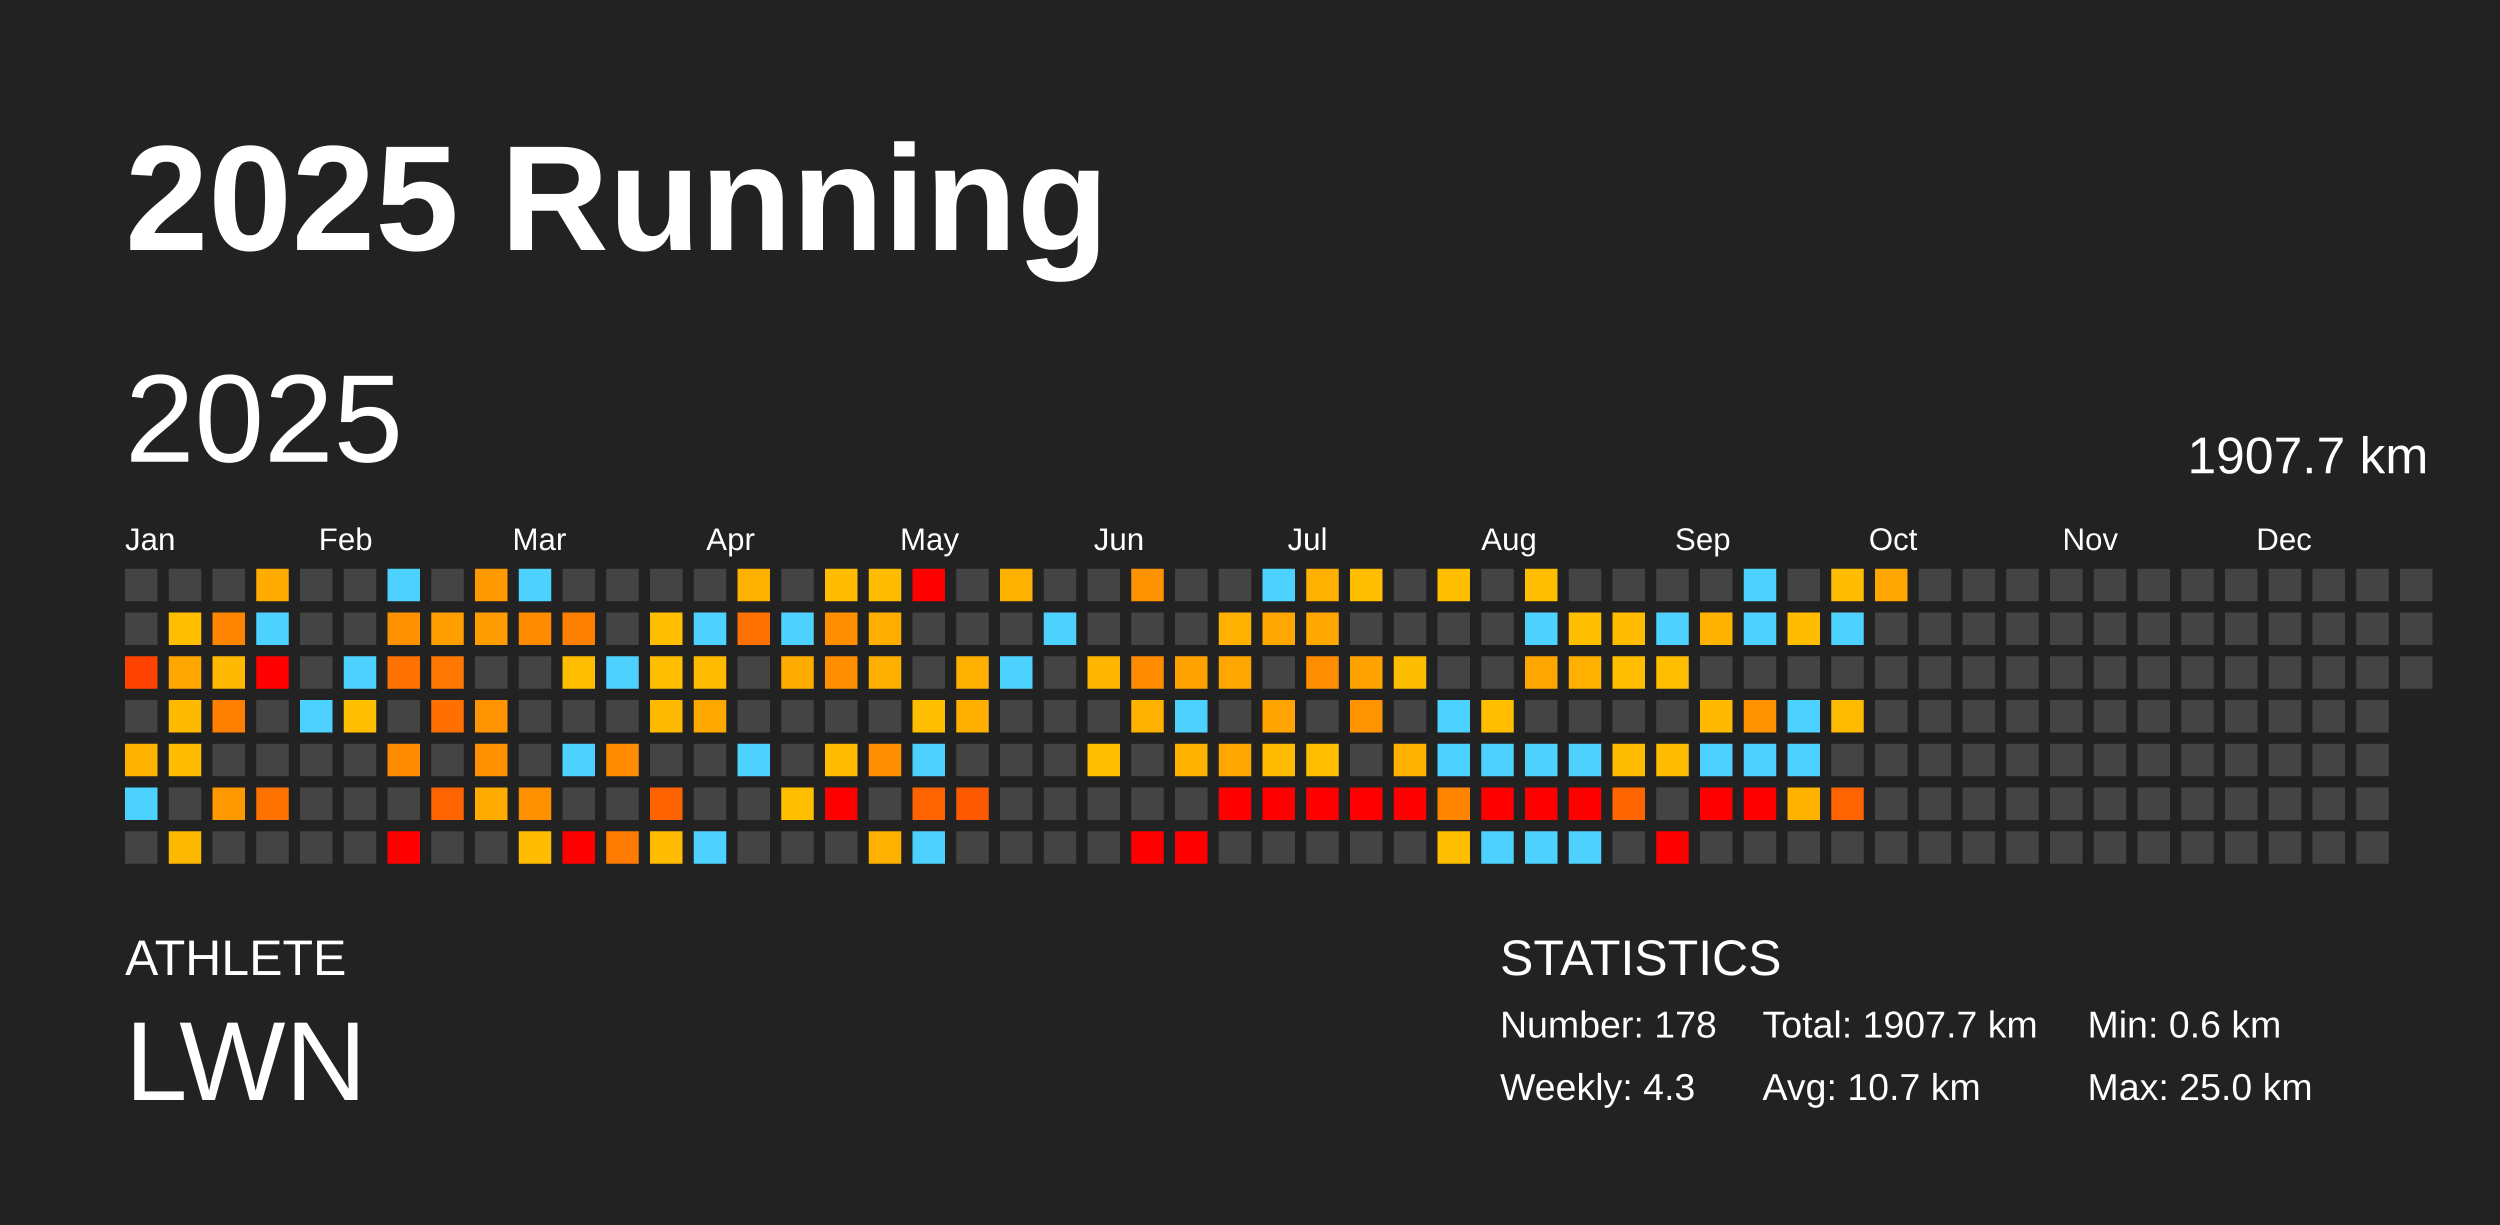
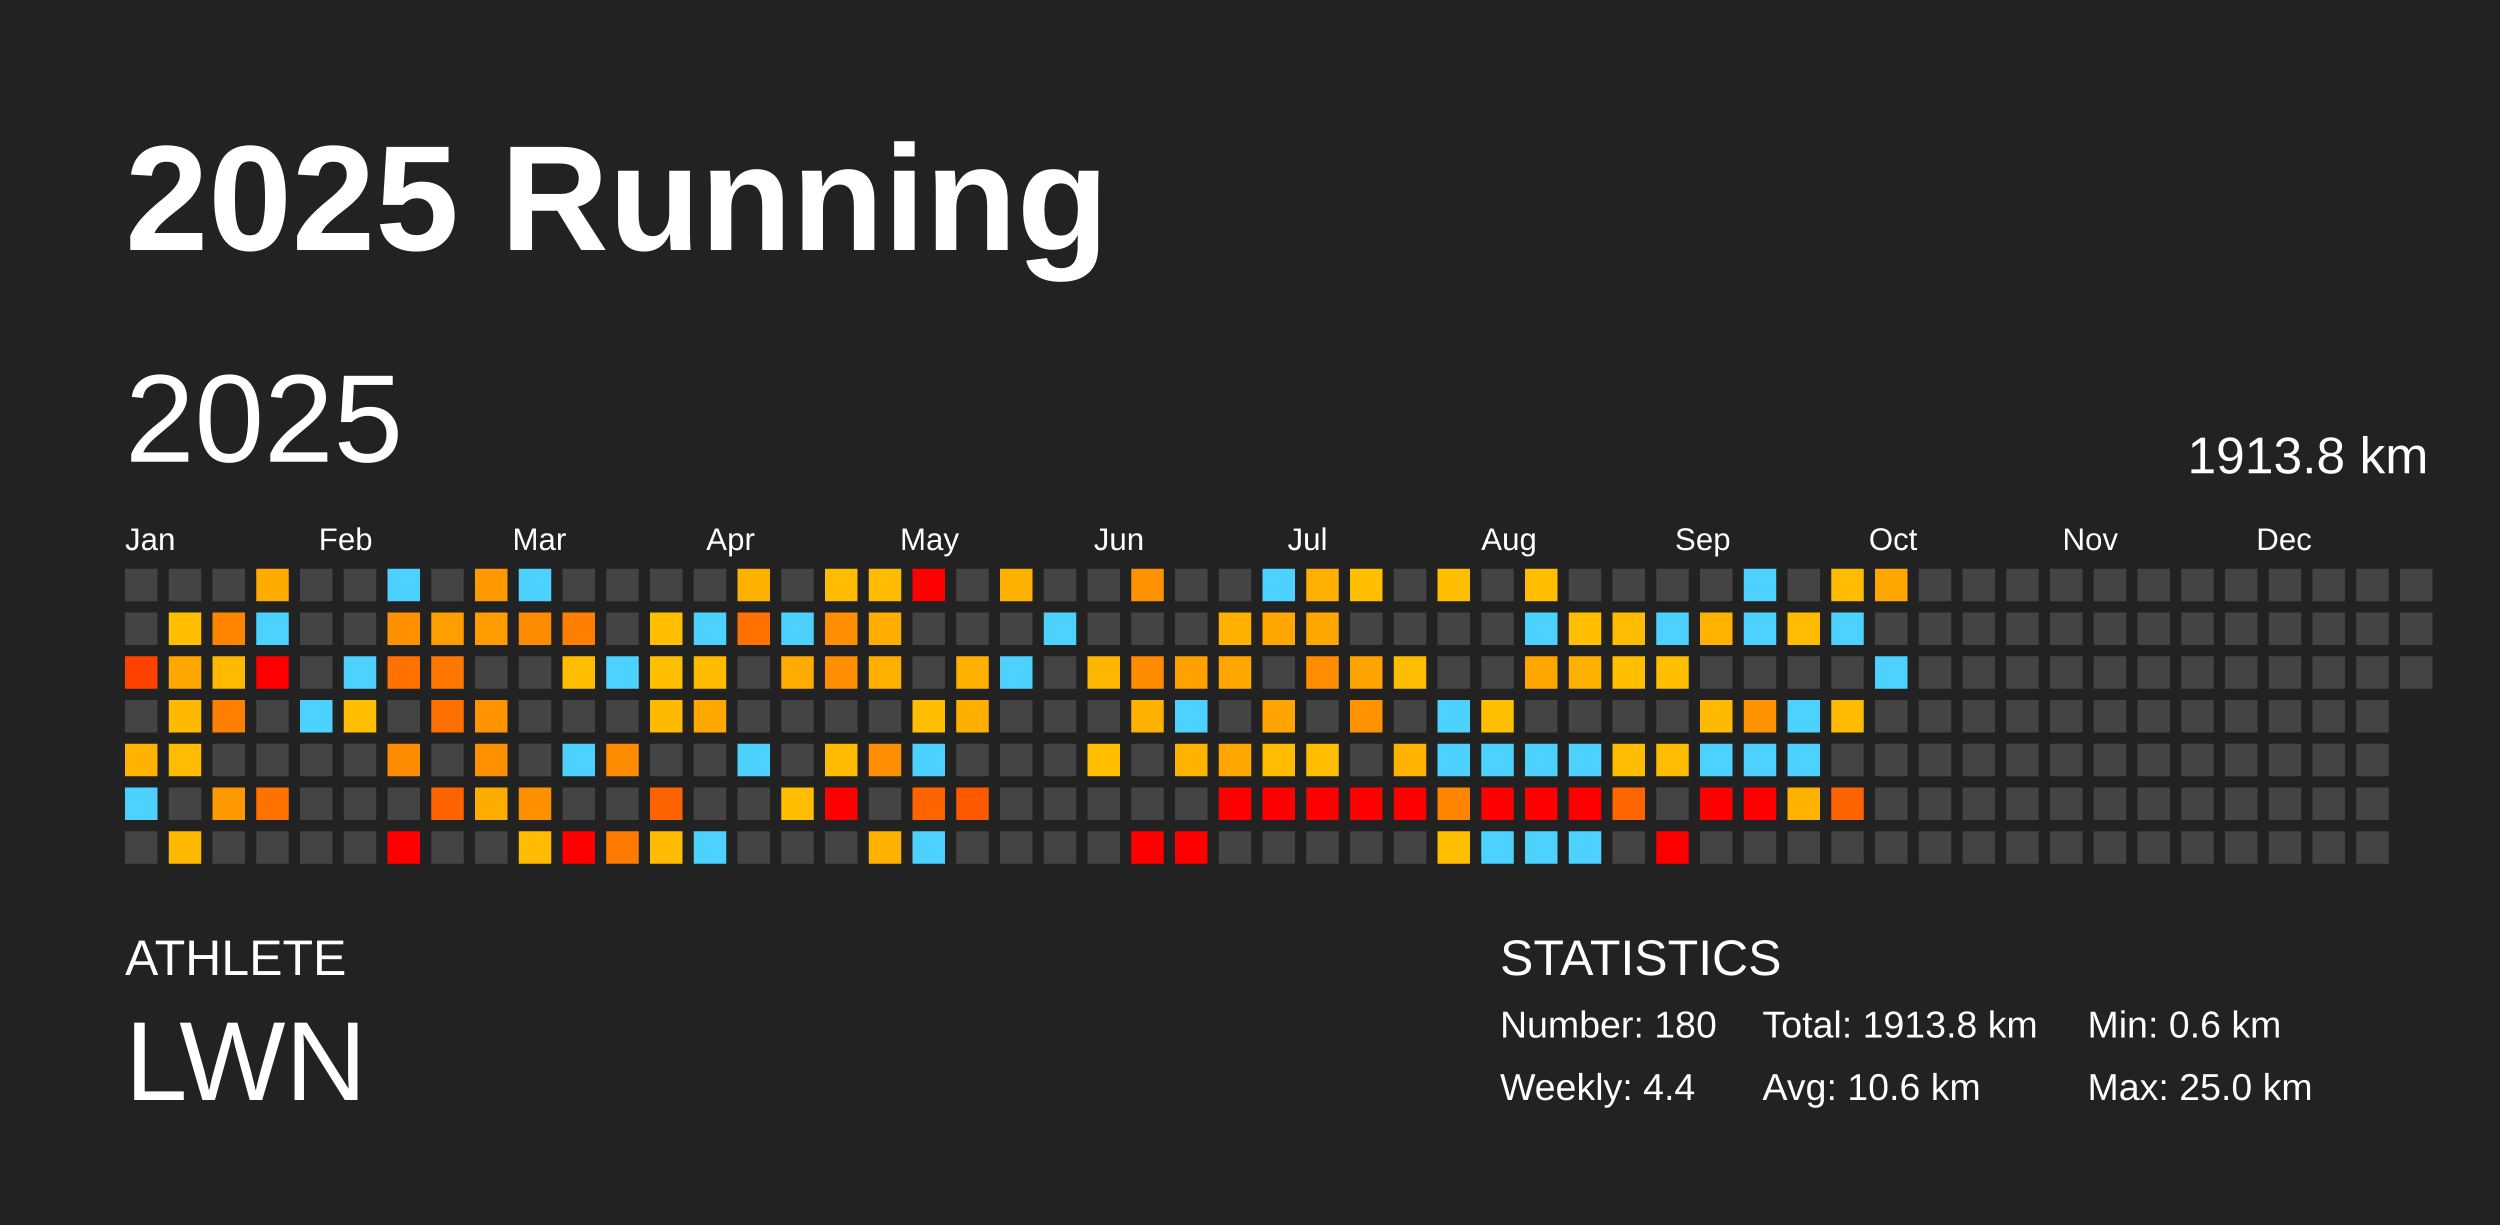
<svg xmlns="http://www.w3.org/2000/svg" baseProfile="full" height="98mm" version="1.1" viewBox="0,0,200,98" width="200mm">
  <defs />
  <rect fill="#222222" height="98" width="200" x="0" y="0" />
  <text fill="#FFFFFF" style="font-size:12px; font-family:Arial; font-weight:bold;" x="10" y="20">2025 Running</text>
  <text fill="#FFFFFF" style="font-size:4px; font-family:Arial" x="10" y="78">ATHLETE</text>
  <text fill="#FFFFFF" style="font-size:9px; font-family:Arial" x="10" y="88">LWN</text>
  <text fill="#FFFFFF" style="font-size:4px; font-family:Arial" x="120" y="78">STATISTICS</text>
-   <text fill="#FFFFFF" style="font-size:3px; font-family:Arial" x="120" y="83">Number: 178</text>
-   <text fill="#FFFFFF" style="font-size:3px; font-family:Arial" x="120" y="88">Weekly: 4.3</text>
-   <text fill="#FFFFFF" style="font-size:3px; font-family:Arial" x="141" y="83">Total: 1907.7 km</text>
-   <text fill="#FFFFFF" style="font-size:3px; font-family:Arial" x="141" y="88">Avg: 10.7 km</text>
+   <text fill="#FFFFFF" style="font-size:3px; font-family:Arial" x="120" y="83">Number: 180</text>
+   <text fill="#FFFFFF" style="font-size:3px; font-family:Arial" x="120" y="88">Weekly: 4.4</text>
+   <text fill="#FFFFFF" style="font-size:3px; font-family:Arial" x="141" y="83">Total: 1913.8 km</text>
+   <text fill="#FFFFFF" style="font-size:3px; font-family:Arial" x="141" y="88">Avg: 10.6 km</text>
  <text fill="#FFFFFF" style="font-size:3px; font-family:Arial" x="167" y="83">Min: 0.6 km</text>
  <text fill="#FFFFFF" style="font-size:3px; font-family:Arial" x="167" y="88">Max: 25.0 km</text>
  <text dominant-baseline="hanging" fill="#FFFFFF" style="font-size:10.0px; font-family:Arial;" x="10" y="30">2025</text>
-   <text dominant-baseline="hanging" fill="#FFFFFF" style="font-size:4.125px; font-family:Arial;" x="175" y="35">1907.7 km</text>
+   <text dominant-baseline="hanging" fill="#FFFFFF" style="font-size:4.125px; font-family:Arial;" x="175" y="35">1913.8 km</text>
  <text fill="#FFFFFF" style="font-size:2.5px; font-family:Arial" x="10.0" y="44">Jan</text>
  <text fill="#FFFFFF" style="font-size:2.5px; font-family:Arial" x="25.5" y="44">Feb</text>
  <text fill="#FFFFFF" style="font-size:2.5px; font-family:Arial" x="41.0" y="44">Mar</text>
  <text fill="#FFFFFF" style="font-size:2.5px; font-family:Arial" x="56.5" y="44">Apr</text>
  <text fill="#FFFFFF" style="font-size:2.5px; font-family:Arial" x="72.0" y="44">May</text>
  <text fill="#FFFFFF" style="font-size:2.5px; font-family:Arial" x="87.5" y="44">Jun</text>
  <text fill="#FFFFFF" style="font-size:2.5px; font-family:Arial" x="103.0" y="44">Jul</text>
  <text fill="#FFFFFF" style="font-size:2.5px; font-family:Arial" x="118.5" y="44">Aug</text>
  <text fill="#FFFFFF" style="font-size:2.5px; font-family:Arial" x="134.0" y="44">Sep</text>
  <text fill="#FFFFFF" style="font-size:2.5px; font-family:Arial" x="149.5" y="44">Oct</text>
  <text fill="#FFFFFF" style="font-size:2.5px; font-family:Arial" x="165.0" y="44">Nov</text>
  <text fill="#FFFFFF" style="font-size:2.5px; font-family:Arial" x="180.5" y="44">Dec</text>
  <rect fill="#444444" height="2.6" width="2.6" x="10.0" y="45.5" />
  <rect fill="#444444" height="2.6" width="2.6" x="10.0" y="49.0" />
  <rect fill="#ff4200" height="2.6" width="2.6" x="10.0" y="52.5" />
  <rect fill="#444444" height="2.6" width="2.6" x="10.0" y="56.0" />
  <rect fill="#ffb300" height="2.6" width="2.6" x="10.0" y="59.5" />
  <rect fill="#4dd2ff" height="2.6" width="2.6" x="10.0" y="63.0" />
  <rect fill="#444444" height="2.6" width="2.6" x="10.0" y="66.5" />
  <rect fill="#444444" height="2.6" width="2.6" x="13.5" y="45.5" />
  <rect fill="#ffbf00" height="2.6" width="2.6" x="13.5" y="49.0" />
  <rect fill="#ffa600" height="2.6" width="2.6" x="13.5" y="52.5" />
  <rect fill="#ffba00" height="2.6" width="2.6" x="13.5" y="56.0" />
  <rect fill="#ffbc00" height="2.6" width="2.6" x="13.5" y="59.5" />
  <rect fill="#444444" height="2.6" width="2.6" x="13.5" y="63.0" />
  <rect fill="#ffb800" height="2.6" width="2.6" x="13.5" y="66.5" />
  <rect fill="#444444" height="2.6" width="2.6" x="17.0" y="45.5" />
  <rect fill="#ff8500" height="2.6" width="2.6" x="17.0" y="49.0" />
  <rect fill="#ffb900" height="2.6" width="2.6" x="17.0" y="52.5" />
  <rect fill="#ff7f00" height="2.6" width="2.6" x="17.0" y="56.0" />
  <rect fill="#444444" height="2.6" width="2.6" x="17.0" y="59.5" />
  <rect fill="#ff9900" height="2.6" width="2.6" x="17.0" y="63.0" />
  <rect fill="#444444" height="2.6" width="2.6" x="17.0" y="66.5" />
  <rect fill="#ffab00" height="2.6" width="2.6" x="20.5" y="45.5" />
  <rect fill="#4dd2ff" height="2.6" width="2.6" x="20.5" y="49.0" />
  <rect fill="red" height="2.6" width="2.6" x="20.5" y="52.5" />
  <rect fill="#444444" height="2.6" width="2.6" x="20.5" y="56.0" />
  <rect fill="#444444" height="2.6" width="2.6" x="20.5" y="59.5" />
  <rect fill="#ff7200" height="2.6" width="2.6" x="20.5" y="63.0" />
  <rect fill="#444444" height="2.6" width="2.6" x="20.5" y="66.5" />
  <rect fill="#444444" height="2.6" width="2.6" x="24.0" y="45.5" />
  <rect fill="#444444" height="2.6" width="2.6" x="24.0" y="49.0" />
  <rect fill="#444444" height="2.6" width="2.6" x="24.0" y="52.5" />
  <rect fill="#4dd2ff" height="2.6" width="2.6" x="24.0" y="56.0" />
  <rect fill="#444444" height="2.6" width="2.6" x="24.0" y="59.5" />
  <rect fill="#444444" height="2.6" width="2.6" x="24.0" y="63.0" />
  <rect fill="#444444" height="2.6" width="2.6" x="24.0" y="66.5" />
  <rect fill="#444444" height="2.6" width="2.6" x="27.5" y="45.5" />
  <rect fill="#444444" height="2.6" width="2.6" x="27.5" y="49.0" />
  <rect fill="#4dd2ff" height="2.6" width="2.6" x="27.5" y="52.5" />
  <rect fill="#ffbe00" height="2.6" width="2.6" x="27.5" y="56.0" />
  <rect fill="#444444" height="2.6" width="2.6" x="27.5" y="59.5" />
  <rect fill="#444444" height="2.6" width="2.6" x="27.5" y="63.0" />
  <rect fill="#444444" height="2.6" width="2.6" x="27.5" y="66.5" />
  <rect fill="#4dd2ff" height="2.6" width="2.6" x="31.0" y="45.5" />
  <rect fill="#ff9100" height="2.6" width="2.6" x="31.0" y="49.0" />
  <rect fill="#ff7100" height="2.6" width="2.6" x="31.0" y="52.5" />
  <rect fill="#444444" height="2.6" width="2.6" x="31.0" y="56.0" />
  <rect fill="#ff8b00" height="2.6" width="2.6" x="31.0" y="59.5" />
  <rect fill="#444444" height="2.6" width="2.6" x="31.0" y="63.0" />
  <rect fill="red" height="2.6" width="2.6" x="31.0" y="66.5" />
  <rect fill="#444444" height="2.6" width="2.6" x="34.5" y="45.5" />
  <rect fill="#ff9e00" height="2.6" width="2.6" x="34.5" y="49.0" />
  <rect fill="#ff7600" height="2.6" width="2.6" x="34.5" y="52.5" />
  <rect fill="#ff7000" height="2.6" width="2.6" x="34.5" y="56.0" />
  <rect fill="#444444" height="2.6" width="2.6" x="34.5" y="59.5" />
  <rect fill="#ff6400" height="2.6" width="2.6" x="34.5" y="63.0" />
  <rect fill="#444444" height="2.6" width="2.6" x="34.5" y="66.5" />
  <rect fill="#ff9900" height="2.6" width="2.6" x="38.0" y="45.5" />
  <rect fill="#ff9c00" height="2.6" width="2.6" x="38.0" y="49.0" />
  <rect fill="#444444" height="2.6" width="2.6" x="38.0" y="52.5" />
  <rect fill="#ff9400" height="2.6" width="2.6" x="38.0" y="56.0" />
  <rect fill="#ff9100" height="2.6" width="2.6" x="38.0" y="59.5" />
  <rect fill="#ffac00" height="2.6" width="2.6" x="38.0" y="63.0" />
  <rect fill="#444444" height="2.6" width="2.6" x="38.0" y="66.5" />
  <rect fill="#4dd2ff" height="2.6" width="2.6" x="41.5" y="45.5" />
  <rect fill="#ff8c00" height="2.6" width="2.6" x="41.5" y="49.0" />
  <rect fill="#444444" height="2.6" width="2.6" x="41.5" y="52.5" />
  <rect fill="#444444" height="2.6" width="2.6" x="41.5" y="56.0" />
  <rect fill="#444444" height="2.6" width="2.6" x="41.5" y="59.5" />
  <rect fill="#ff9000" height="2.6" width="2.6" x="41.5" y="63.0" />
  <rect fill="#ffbc00" height="2.6" width="2.6" x="41.5" y="66.5" />
  <rect fill="#444444" height="2.6" width="2.6" x="45.0" y="45.5" />
  <rect fill="#ff8000" height="2.6" width="2.6" x="45.0" y="49.0" />
  <rect fill="#ffbf00" height="2.6" width="2.6" x="45.0" y="52.5" />
  <rect fill="#444444" height="2.6" width="2.6" x="45.0" y="56.0" />
  <rect fill="#4dd2ff" height="2.6" width="2.6" x="45.0" y="59.5" />
  <rect fill="#444444" height="2.6" width="2.6" x="45.0" y="63.0" />
  <rect fill="red" height="2.6" width="2.6" x="45.0" y="66.5" />
  <rect fill="#444444" height="2.6" width="2.6" x="48.5" y="45.5" />
  <rect fill="#444444" height="2.6" width="2.6" x="48.5" y="49.0" />
  <rect fill="#4dd2ff" height="2.6" width="2.6" x="48.5" y="52.5" />
  <rect fill="#444444" height="2.6" width="2.6" x="48.5" y="56.0" />
  <rect fill="#ff8c00" height="2.6" width="2.6" x="48.5" y="59.5" />
  <rect fill="#444444" height="2.6" width="2.6" x="48.5" y="63.0" />
  <rect fill="#ff7a00" height="2.6" width="2.6" x="48.5" y="66.5" />
  <rect fill="#444444" height="2.6" width="2.6" x="52.0" y="45.5" />
  <rect fill="#ffbe00" height="2.6" width="2.6" x="52.0" y="49.0" />
  <rect fill="#ffbf00" height="2.6" width="2.6" x="52.0" y="52.5" />
  <rect fill="#ffba00" height="2.6" width="2.6" x="52.0" y="56.0" />
  <rect fill="#444444" height="2.6" width="2.6" x="52.0" y="59.5" />
  <rect fill="#ff6300" height="2.6" width="2.6" x="52.0" y="63.0" />
  <rect fill="#ffbc00" height="2.6" width="2.6" x="52.0" y="66.5" />
  <rect fill="#444444" height="2.6" width="2.6" x="55.5" y="45.5" />
  <rect fill="#4dd2ff" height="2.6" width="2.6" x="55.5" y="49.0" />
  <rect fill="#ffbb00" height="2.6" width="2.6" x="55.5" y="52.5" />
  <rect fill="#ffa800" height="2.6" width="2.6" x="55.5" y="56.0" />
  <rect fill="#444444" height="2.6" width="2.6" x="55.5" y="59.5" />
  <rect fill="#444444" height="2.6" width="2.6" x="55.5" y="63.0" />
  <rect fill="#4dd2ff" height="2.6" width="2.6" x="55.5" y="66.5" />
  <rect fill="#ffb100" height="2.6" width="2.6" x="59.0" y="45.5" />
  <rect fill="#ff7100" height="2.6" width="2.6" x="59.0" y="49.0" />
  <rect fill="#444444" height="2.6" width="2.6" x="59.0" y="52.5" />
  <rect fill="#444444" height="2.6" width="2.6" x="59.0" y="56.0" />
  <rect fill="#4dd2ff" height="2.6" width="2.6" x="59.0" y="59.5" />
  <rect fill="#444444" height="2.6" width="2.6" x="59.0" y="63.0" />
  <rect fill="#444444" height="2.6" width="2.6" x="59.0" y="66.5" />
  <rect fill="#444444" height="2.6" width="2.6" x="62.5" y="45.5" />
  <rect fill="#4dd2ff" height="2.6" width="2.6" x="62.5" y="49.0" />
  <rect fill="#ffac00" height="2.6" width="2.6" x="62.5" y="52.5" />
  <rect fill="#444444" height="2.6" width="2.6" x="62.5" y="56.0" />
  <rect fill="#444444" height="2.6" width="2.6" x="62.5" y="59.5" />
  <rect fill="#ffbe00" height="2.6" width="2.6" x="62.5" y="63.0" />
  <rect fill="#444444" height="2.6" width="2.6" x="62.5" y="66.5" />
  <rect fill="#ffbc00" height="2.6" width="2.6" x="66.0" y="45.5" />
  <rect fill="#ff8e00" height="2.6" width="2.6" x="66.0" y="49.0" />
  <rect fill="#ff8e00" height="2.6" width="2.6" x="66.0" y="52.5" />
  <rect fill="#444444" height="2.6" width="2.6" x="66.0" y="56.0" />
  <rect fill="#ffbb00" height="2.6" width="2.6" x="66.0" y="59.5" />
  <rect fill="red" height="2.6" width="2.6" x="66.0" y="63.0" />
  <rect fill="#444444" height="2.6" width="2.6" x="66.0" y="66.5" />
  <rect fill="#ffbc00" height="2.6" width="2.6" x="69.5" y="45.5" />
  <rect fill="#ffae00" height="2.6" width="2.6" x="69.5" y="49.0" />
  <rect fill="#ffaf00" height="2.6" width="2.6" x="69.5" y="52.5" />
  <rect fill="#444444" height="2.6" width="2.6" x="69.5" y="56.0" />
  <rect fill="#ff8f00" height="2.6" width="2.6" x="69.5" y="59.5" />
  <rect fill="#444444" height="2.6" width="2.6" x="69.5" y="63.0" />
  <rect fill="#ffb100" height="2.6" width="2.6" x="69.5" y="66.5" />
  <rect fill="red" height="2.6" width="2.6" x="73.0" y="45.5" />
  <rect fill="#444444" height="2.6" width="2.6" x="73.0" y="49.0" />
  <rect fill="#444444" height="2.6" width="2.6" x="73.0" y="52.5" />
  <rect fill="#ffbf00" height="2.6" width="2.6" x="73.0" y="56.0" />
  <rect fill="#4dd2ff" height="2.6" width="2.6" x="73.0" y="59.5" />
  <rect fill="#ff6400" height="2.6" width="2.6" x="73.0" y="63.0" />
  <rect fill="#4dd2ff" height="2.6" width="2.6" x="73.0" y="66.5" />
  <rect fill="#444444" height="2.6" width="2.6" x="76.5" y="45.5" />
  <rect fill="#444444" height="2.6" width="2.6" x="76.5" y="49.0" />
  <rect fill="#ffb000" height="2.6" width="2.6" x="76.5" y="52.5" />
  <rect fill="#ffaf00" height="2.6" width="2.6" x="76.5" y="56.0" />
  <rect fill="#444444" height="2.6" width="2.6" x="76.5" y="59.5" />
  <rect fill="#ff5900" height="2.6" width="2.6" x="76.5" y="63.0" />
  <rect fill="#444444" height="2.6" width="2.6" x="76.5" y="66.5" />
  <rect fill="#ffb100" height="2.6" width="2.6" x="80.0" y="45.5" />
  <rect fill="#444444" height="2.6" width="2.6" x="80.0" y="49.0" />
  <rect fill="#4dd2ff" height="2.6" width="2.6" x="80.0" y="52.5" />
  <rect fill="#444444" height="2.6" width="2.6" x="80.0" y="56.0" />
  <rect fill="#444444" height="2.6" width="2.6" x="80.0" y="59.5" />
  <rect fill="#444444" height="2.6" width="2.6" x="80.0" y="63.0" />
  <rect fill="#444444" height="2.6" width="2.6" x="80.0" y="66.5" />
  <rect fill="#444444" height="2.6" width="2.6" x="83.5" y="45.5" />
  <rect fill="#4dd2ff" height="2.6" width="2.6" x="83.5" y="49.0" />
  <rect fill="#444444" height="2.6" width="2.6" x="83.5" y="52.5" />
  <rect fill="#444444" height="2.6" width="2.6" x="83.5" y="56.0" />
  <rect fill="#444444" height="2.6" width="2.6" x="83.5" y="59.5" />
  <rect fill="#444444" height="2.6" width="2.6" x="83.5" y="63.0" />
  <rect fill="#444444" height="2.6" width="2.6" x="83.5" y="66.5" />
  <rect fill="#444444" height="2.6" width="2.6" x="87.0" y="45.5" />
  <rect fill="#444444" height="2.6" width="2.6" x="87.0" y="49.0" />
  <rect fill="#ffb600" height="2.6" width="2.6" x="87.0" y="52.5" />
  <rect fill="#444444" height="2.6" width="2.6" x="87.0" y="56.0" />
  <rect fill="#ffbf00" height="2.6" width="2.6" x="87.0" y="59.5" />
  <rect fill="#444444" height="2.6" width="2.6" x="87.0" y="63.0" />
  <rect fill="#444444" height="2.6" width="2.6" x="87.0" y="66.5" />
  <rect fill="#ff9200" height="2.6" width="2.6" x="90.5" y="45.5" />
  <rect fill="#444444" height="2.6" width="2.6" x="90.5" y="49.0" />
  <rect fill="#ff8b00" height="2.6" width="2.6" x="90.5" y="52.5" />
  <rect fill="#ffb100" height="2.6" width="2.6" x="90.5" y="56.0" />
  <rect fill="#444444" height="2.6" width="2.6" x="90.5" y="59.5" />
  <rect fill="#444444" height="2.6" width="2.6" x="90.5" y="63.0" />
  <rect fill="red" height="2.6" width="2.6" x="90.5" y="66.5" />
  <rect fill="#444444" height="2.6" width="2.6" x="94.0" y="45.5" />
  <rect fill="#444444" height="2.6" width="2.6" x="94.0" y="49.0" />
  <rect fill="#ffa200" height="2.6" width="2.6" x="94.0" y="52.5" />
  <rect fill="#4dd2ff" height="2.6" width="2.6" x="94.0" y="56.0" />
  <rect fill="#ffb200" height="2.6" width="2.6" x="94.0" y="59.5" />
  <rect fill="#444444" height="2.6" width="2.6" x="94.0" y="63.0" />
  <rect fill="red" height="2.6" width="2.6" x="94.0" y="66.5" />
  <rect fill="#444444" height="2.6" width="2.6" x="97.5" y="45.5" />
  <rect fill="#ffb000" height="2.6" width="2.6" x="97.5" y="49.0" />
  <rect fill="#ffa600" height="2.6" width="2.6" x="97.5" y="52.5" />
  <rect fill="#444444" height="2.6" width="2.6" x="97.5" y="56.0" />
  <rect fill="#ffa600" height="2.6" width="2.6" x="97.5" y="59.5" />
  <rect fill="red" height="2.6" width="2.6" x="97.5" y="63.0" />
  <rect fill="#444444" height="2.6" width="2.6" x="97.5" y="66.5" />
  <rect fill="#4dd2ff" height="2.6" width="2.6" x="101.0" y="45.5" />
  <rect fill="#ffa600" height="2.6" width="2.6" x="101.0" y="49.0" />
  <rect fill="#444444" height="2.6" width="2.6" x="101.0" y="52.5" />
  <rect fill="#ffa400" height="2.6" width="2.6" x="101.0" y="56.0" />
  <rect fill="#ffbc00" height="2.6" width="2.6" x="101.0" y="59.5" />
  <rect fill="red" height="2.6" width="2.6" x="101.0" y="63.0" />
  <rect fill="#444444" height="2.6" width="2.6" x="101.0" y="66.5" />
  <rect fill="#ffb000" height="2.6" width="2.6" x="104.5" y="45.5" />
  <rect fill="#ffa600" height="2.6" width="2.6" x="104.5" y="49.0" />
  <rect fill="#ff8d00" height="2.6" width="2.6" x="104.5" y="52.5" />
  <rect fill="#444444" height="2.6" width="2.6" x="104.5" y="56.0" />
  <rect fill="#ffbf00" height="2.6" width="2.6" x="104.5" y="59.5" />
  <rect fill="red" height="2.6" width="2.6" x="104.5" y="63.0" />
  <rect fill="#444444" height="2.6" width="2.6" x="104.5" y="66.5" />
  <rect fill="#ffbe00" height="2.6" width="2.6" x="108.0" y="45.5" />
  <rect fill="#444444" height="2.6" width="2.6" x="108.0" y="49.0" />
  <rect fill="#ffa300" height="2.6" width="2.6" x="108.0" y="52.5" />
  <rect fill="#ff9400" height="2.6" width="2.6" x="108.0" y="56.0" />
  <rect fill="#444444" height="2.6" width="2.6" x="108.0" y="59.5" />
  <rect fill="red" height="2.6" width="2.6" x="108.0" y="63.0" />
  <rect fill="#444444" height="2.6" width="2.6" x="108.0" y="66.5" />
  <rect fill="#444444" height="2.6" width="2.6" x="111.5" y="45.5" />
  <rect fill="#444444" height="2.6" width="2.6" x="111.5" y="49.0" />
  <rect fill="#ffbd00" height="2.6" width="2.6" x="111.5" y="52.5" />
  <rect fill="#444444" height="2.6" width="2.6" x="111.5" y="56.0" />
  <rect fill="#ffb300" height="2.6" width="2.6" x="111.5" y="59.5" />
  <rect fill="red" height="2.6" width="2.6" x="111.5" y="63.0" />
  <rect fill="#444444" height="2.6" width="2.6" x="111.5" y="66.5" />
  <rect fill="#ffbf00" height="2.6" width="2.6" x="115.0" y="45.5" />
  <rect fill="#444444" height="2.6" width="2.6" x="115.0" y="49.0" />
  <rect fill="#444444" height="2.6" width="2.6" x="115.0" y="52.5" />
  <rect fill="#4dd2ff" height="2.6" width="2.6" x="115.0" y="56.0" />
  <rect fill="#4dd2ff" height="2.6" width="2.6" x="115.0" y="59.5" />
  <rect fill="#ff8400" height="2.6" width="2.6" x="115.0" y="63.0" />
  <rect fill="#ffbf00" height="2.6" width="2.6" x="115.0" y="66.5" />
  <rect fill="#444444" height="2.6" width="2.6" x="118.5" y="45.5" />
  <rect fill="#444444" height="2.6" width="2.6" x="118.5" y="49.0" />
  <rect fill="#444444" height="2.6" width="2.6" x="118.5" y="52.5" />
  <rect fill="#ffbe00" height="2.6" width="2.6" x="118.5" y="56.0" />
  <rect fill="#4dd2ff" height="2.6" width="2.6" x="118.5" y="59.5" />
  <rect fill="red" height="2.6" width="2.6" x="118.5" y="63.0" />
  <rect fill="#4dd2ff" height="2.6" width="2.6" x="118.5" y="66.5" />
  <rect fill="#ffbe00" height="2.6" width="2.6" x="122.0" y="45.5" />
  <rect fill="#4dd2ff" height="2.6" width="2.6" x="122.0" y="49.0" />
  <rect fill="#ffa600" height="2.6" width="2.6" x="122.0" y="52.5" />
  <rect fill="#444444" height="2.6" width="2.6" x="122.0" y="56.0" />
  <rect fill="#4dd2ff" height="2.6" width="2.6" x="122.0" y="59.5" />
  <rect fill="red" height="2.6" width="2.6" x="122.0" y="63.0" />
  <rect fill="#4dd2ff" height="2.6" width="2.6" x="122.0" y="66.5" />
  <rect fill="#444444" height="2.6" width="2.6" x="125.5" y="45.5" />
  <rect fill="#ffbf00" height="2.6" width="2.6" x="125.5" y="49.0" />
  <rect fill="#ffb000" height="2.6" width="2.6" x="125.5" y="52.5" />
  <rect fill="#444444" height="2.6" width="2.6" x="125.5" y="56.0" />
  <rect fill="#4dd2ff" height="2.6" width="2.6" x="125.5" y="59.5" />
  <rect fill="red" height="2.6" width="2.6" x="125.5" y="63.0" />
  <rect fill="#4dd2ff" height="2.6" width="2.6" x="125.5" y="66.5" />
  <rect fill="#444444" height="2.6" width="2.6" x="129.0" y="45.5" />
  <rect fill="#ffbc00" height="2.6" width="2.6" x="129.0" y="49.0" />
  <rect fill="#ffbe00" height="2.6" width="2.6" x="129.0" y="52.5" />
  <rect fill="#444444" height="2.6" width="2.6" x="129.0" y="56.0" />
  <rect fill="#ffbd00" height="2.6" width="2.6" x="129.0" y="59.5" />
  <rect fill="#ff6600" height="2.6" width="2.6" x="129.0" y="63.0" />
  <rect fill="#444444" height="2.6" width="2.6" x="129.0" y="66.5" />
  <rect fill="#444444" height="2.6" width="2.6" x="132.5" y="45.5" />
  <rect fill="#4dd2ff" height="2.6" width="2.6" x="132.5" y="49.0" />
  <rect fill="#ffbe00" height="2.6" width="2.6" x="132.5" y="52.5" />
  <rect fill="#444444" height="2.6" width="2.6" x="132.5" y="56.0" />
  <rect fill="#ffbc00" height="2.6" width="2.6" x="132.5" y="59.5" />
  <rect fill="#444444" height="2.6" width="2.6" x="132.5" y="63.0" />
  <rect fill="red" height="2.6" width="2.6" x="132.5" y="66.5" />
  <rect fill="#444444" height="2.6" width="2.6" x="136.0" y="45.5" />
  <rect fill="#ffb200" height="2.6" width="2.6" x="136.0" y="49.0" />
  <rect fill="#444444" height="2.6" width="2.6" x="136.0" y="52.5" />
  <rect fill="#ffb900" height="2.6" width="2.6" x="136.0" y="56.0" />
  <rect fill="#4dd2ff" height="2.6" width="2.6" x="136.0" y="59.5" />
  <rect fill="red" height="2.6" width="2.6" x="136.0" y="63.0" />
  <rect fill="#444444" height="2.6" width="2.6" x="136.0" y="66.5" />
  <rect fill="#4dd2ff" height="2.6" width="2.6" x="139.5" y="45.5" />
  <rect fill="#4dd2ff" height="2.6" width="2.6" x="139.5" y="49.0" />
  <rect fill="#444444" height="2.6" width="2.6" x="139.5" y="52.5" />
  <rect fill="#ff9200" height="2.6" width="2.6" x="139.5" y="56.0" />
  <rect fill="#4dd2ff" height="2.6" width="2.6" x="139.5" y="59.5" />
  <rect fill="red" height="2.6" width="2.6" x="139.5" y="63.0" />
  <rect fill="#444444" height="2.6" width="2.6" x="139.5" y="66.5" />
  <rect fill="#444444" height="2.6" width="2.6" x="143.0" y="45.5" />
  <rect fill="#ffbc00" height="2.6" width="2.6" x="143.0" y="49.0" />
  <rect fill="#444444" height="2.6" width="2.6" x="143.0" y="52.5" />
  <rect fill="#4dd2ff" height="2.6" width="2.6" x="143.0" y="56.0" />
  <rect fill="#4dd2ff" height="2.6" width="2.6" x="143.0" y="59.5" />
  <rect fill="#ffb200" height="2.6" width="2.6" x="143.0" y="63.0" />
  <rect fill="#444444" height="2.6" width="2.6" x="143.0" y="66.5" />
  <rect fill="#ffbc00" height="2.6" width="2.6" x="146.5" y="45.5" />
  <rect fill="#4dd2ff" height="2.6" width="2.6" x="146.5" y="49.0" />
  <rect fill="#444444" height="2.6" width="2.6" x="146.5" y="52.5" />
  <rect fill="#ffbb00" height="2.6" width="2.6" x="146.5" y="56.0" />
  <rect fill="#444444" height="2.6" width="2.6" x="146.5" y="59.5" />
  <rect fill="#ff6400" height="2.6" width="2.6" x="146.5" y="63.0" />
  <rect fill="#444444" height="2.6" width="2.6" x="146.5" y="66.5" />
  <rect fill="#ffa600" height="2.6" width="2.6" x="150.0" y="45.5" />
  <rect fill="#444444" height="2.6" width="2.6" x="150.0" y="49.0" />
-   <rect fill="#444444" height="2.6" width="2.6" x="150.0" y="52.5" />
+   <rect fill="#4dd2ff" height="2.6" width="2.6" x="150.0" y="52.5" />
  <rect fill="#444444" height="2.6" width="2.6" x="150.0" y="56.0" />
  <rect fill="#444444" height="2.6" width="2.6" x="150.0" y="59.5" />
  <rect fill="#444444" height="2.6" width="2.6" x="150.0" y="63.0" />
  <rect fill="#444444" height="2.6" width="2.6" x="150.0" y="66.5" />
  <rect fill="#444444" height="2.6" width="2.6" x="153.5" y="45.5" />
  <rect fill="#444444" height="2.6" width="2.6" x="153.5" y="49.0" />
  <rect fill="#444444" height="2.6" width="2.6" x="153.5" y="52.5" />
  <rect fill="#444444" height="2.6" width="2.6" x="153.5" y="56.0" />
  <rect fill="#444444" height="2.6" width="2.6" x="153.5" y="59.5" />
  <rect fill="#444444" height="2.6" width="2.6" x="153.5" y="63.0" />
  <rect fill="#444444" height="2.6" width="2.6" x="153.5" y="66.5" />
  <rect fill="#444444" height="2.6" width="2.6" x="157.0" y="45.5" />
  <rect fill="#444444" height="2.6" width="2.6" x="157.0" y="49.0" />
  <rect fill="#444444" height="2.6" width="2.6" x="157.0" y="52.5" />
  <rect fill="#444444" height="2.6" width="2.6" x="157.0" y="56.0" />
  <rect fill="#444444" height="2.6" width="2.6" x="157.0" y="59.5" />
  <rect fill="#444444" height="2.6" width="2.6" x="157.0" y="63.0" />
  <rect fill="#444444" height="2.6" width="2.6" x="157.0" y="66.5" />
  <rect fill="#444444" height="2.6" width="2.6" x="160.5" y="45.5" />
  <rect fill="#444444" height="2.6" width="2.6" x="160.5" y="49.0" />
  <rect fill="#444444" height="2.6" width="2.6" x="160.5" y="52.5" />
  <rect fill="#444444" height="2.6" width="2.6" x="160.5" y="56.0" />
  <rect fill="#444444" height="2.6" width="2.6" x="160.5" y="59.5" />
  <rect fill="#444444" height="2.6" width="2.6" x="160.5" y="63.0" />
  <rect fill="#444444" height="2.6" width="2.6" x="160.5" y="66.5" />
  <rect fill="#444444" height="2.6" width="2.6" x="164.0" y="45.5" />
  <rect fill="#444444" height="2.6" width="2.6" x="164.0" y="49.0" />
  <rect fill="#444444" height="2.6" width="2.6" x="164.0" y="52.5" />
  <rect fill="#444444" height="2.6" width="2.6" x="164.0" y="56.0" />
  <rect fill="#444444" height="2.6" width="2.6" x="164.0" y="59.5" />
  <rect fill="#444444" height="2.6" width="2.6" x="164.0" y="63.0" />
  <rect fill="#444444" height="2.6" width="2.6" x="164.0" y="66.5" />
  <rect fill="#444444" height="2.6" width="2.6" x="167.5" y="45.5" />
  <rect fill="#444444" height="2.6" width="2.6" x="167.5" y="49.0" />
  <rect fill="#444444" height="2.6" width="2.6" x="167.5" y="52.5" />
  <rect fill="#444444" height="2.6" width="2.6" x="167.5" y="56.0" />
  <rect fill="#444444" height="2.6" width="2.6" x="167.5" y="59.5" />
  <rect fill="#444444" height="2.6" width="2.6" x="167.5" y="63.0" />
  <rect fill="#444444" height="2.6" width="2.6" x="167.5" y="66.5" />
  <rect fill="#444444" height="2.6" width="2.6" x="171.0" y="45.5" />
  <rect fill="#444444" height="2.6" width="2.6" x="171.0" y="49.0" />
  <rect fill="#444444" height="2.6" width="2.6" x="171.0" y="52.5" />
  <rect fill="#444444" height="2.6" width="2.6" x="171.0" y="56.0" />
  <rect fill="#444444" height="2.6" width="2.6" x="171.0" y="59.5" />
  <rect fill="#444444" height="2.6" width="2.6" x="171.0" y="63.0" />
  <rect fill="#444444" height="2.6" width="2.6" x="171.0" y="66.5" />
  <rect fill="#444444" height="2.6" width="2.6" x="174.5" y="45.5" />
  <rect fill="#444444" height="2.6" width="2.6" x="174.5" y="49.0" />
  <rect fill="#444444" height="2.6" width="2.6" x="174.5" y="52.5" />
  <rect fill="#444444" height="2.6" width="2.6" x="174.5" y="56.0" />
  <rect fill="#444444" height="2.6" width="2.6" x="174.5" y="59.5" />
  <rect fill="#444444" height="2.6" width="2.6" x="174.5" y="63.0" />
  <rect fill="#444444" height="2.6" width="2.6" x="174.5" y="66.5" />
  <rect fill="#444444" height="2.6" width="2.6" x="178.0" y="45.5" />
  <rect fill="#444444" height="2.6" width="2.6" x="178.0" y="49.0" />
  <rect fill="#444444" height="2.6" width="2.6" x="178.0" y="52.5" />
  <rect fill="#444444" height="2.6" width="2.6" x="178.0" y="56.0" />
  <rect fill="#444444" height="2.6" width="2.6" x="178.0" y="59.5" />
  <rect fill="#444444" height="2.6" width="2.6" x="178.0" y="63.0" />
  <rect fill="#444444" height="2.6" width="2.6" x="178.0" y="66.5" />
  <rect fill="#444444" height="2.6" width="2.6" x="181.5" y="45.5" />
  <rect fill="#444444" height="2.6" width="2.6" x="181.5" y="49.0" />
  <rect fill="#444444" height="2.6" width="2.6" x="181.5" y="52.5" />
  <rect fill="#444444" height="2.6" width="2.6" x="181.5" y="56.0" />
  <rect fill="#444444" height="2.6" width="2.6" x="181.5" y="59.5" />
  <rect fill="#444444" height="2.6" width="2.6" x="181.5" y="63.0" />
  <rect fill="#444444" height="2.6" width="2.6" x="181.5" y="66.5" />
  <rect fill="#444444" height="2.6" width="2.6" x="185.0" y="45.5" />
  <rect fill="#444444" height="2.6" width="2.6" x="185.0" y="49.0" />
  <rect fill="#444444" height="2.6" width="2.6" x="185.0" y="52.5" />
  <rect fill="#444444" height="2.6" width="2.6" x="185.0" y="56.0" />
  <rect fill="#444444" height="2.6" width="2.6" x="185.0" y="59.5" />
  <rect fill="#444444" height="2.6" width="2.6" x="185.0" y="63.0" />
  <rect fill="#444444" height="2.6" width="2.6" x="185.0" y="66.5" />
  <rect fill="#444444" height="2.6" width="2.6" x="188.5" y="45.5" />
  <rect fill="#444444" height="2.6" width="2.6" x="188.5" y="49.0" />
  <rect fill="#444444" height="2.6" width="2.6" x="188.5" y="52.5" />
  <rect fill="#444444" height="2.6" width="2.6" x="188.5" y="56.0" />
  <rect fill="#444444" height="2.6" width="2.6" x="188.5" y="59.5" />
  <rect fill="#444444" height="2.6" width="2.6" x="188.5" y="63.0" />
  <rect fill="#444444" height="2.6" width="2.6" x="188.5" y="66.5" />
  <rect fill="#444444" height="2.6" width="2.6" x="192.0" y="45.5" />
  <rect fill="#444444" height="2.6" width="2.6" x="192.0" y="49.0" />
  <rect fill="#444444" height="2.6" width="2.6" x="192.0" y="52.5" />
</svg>
